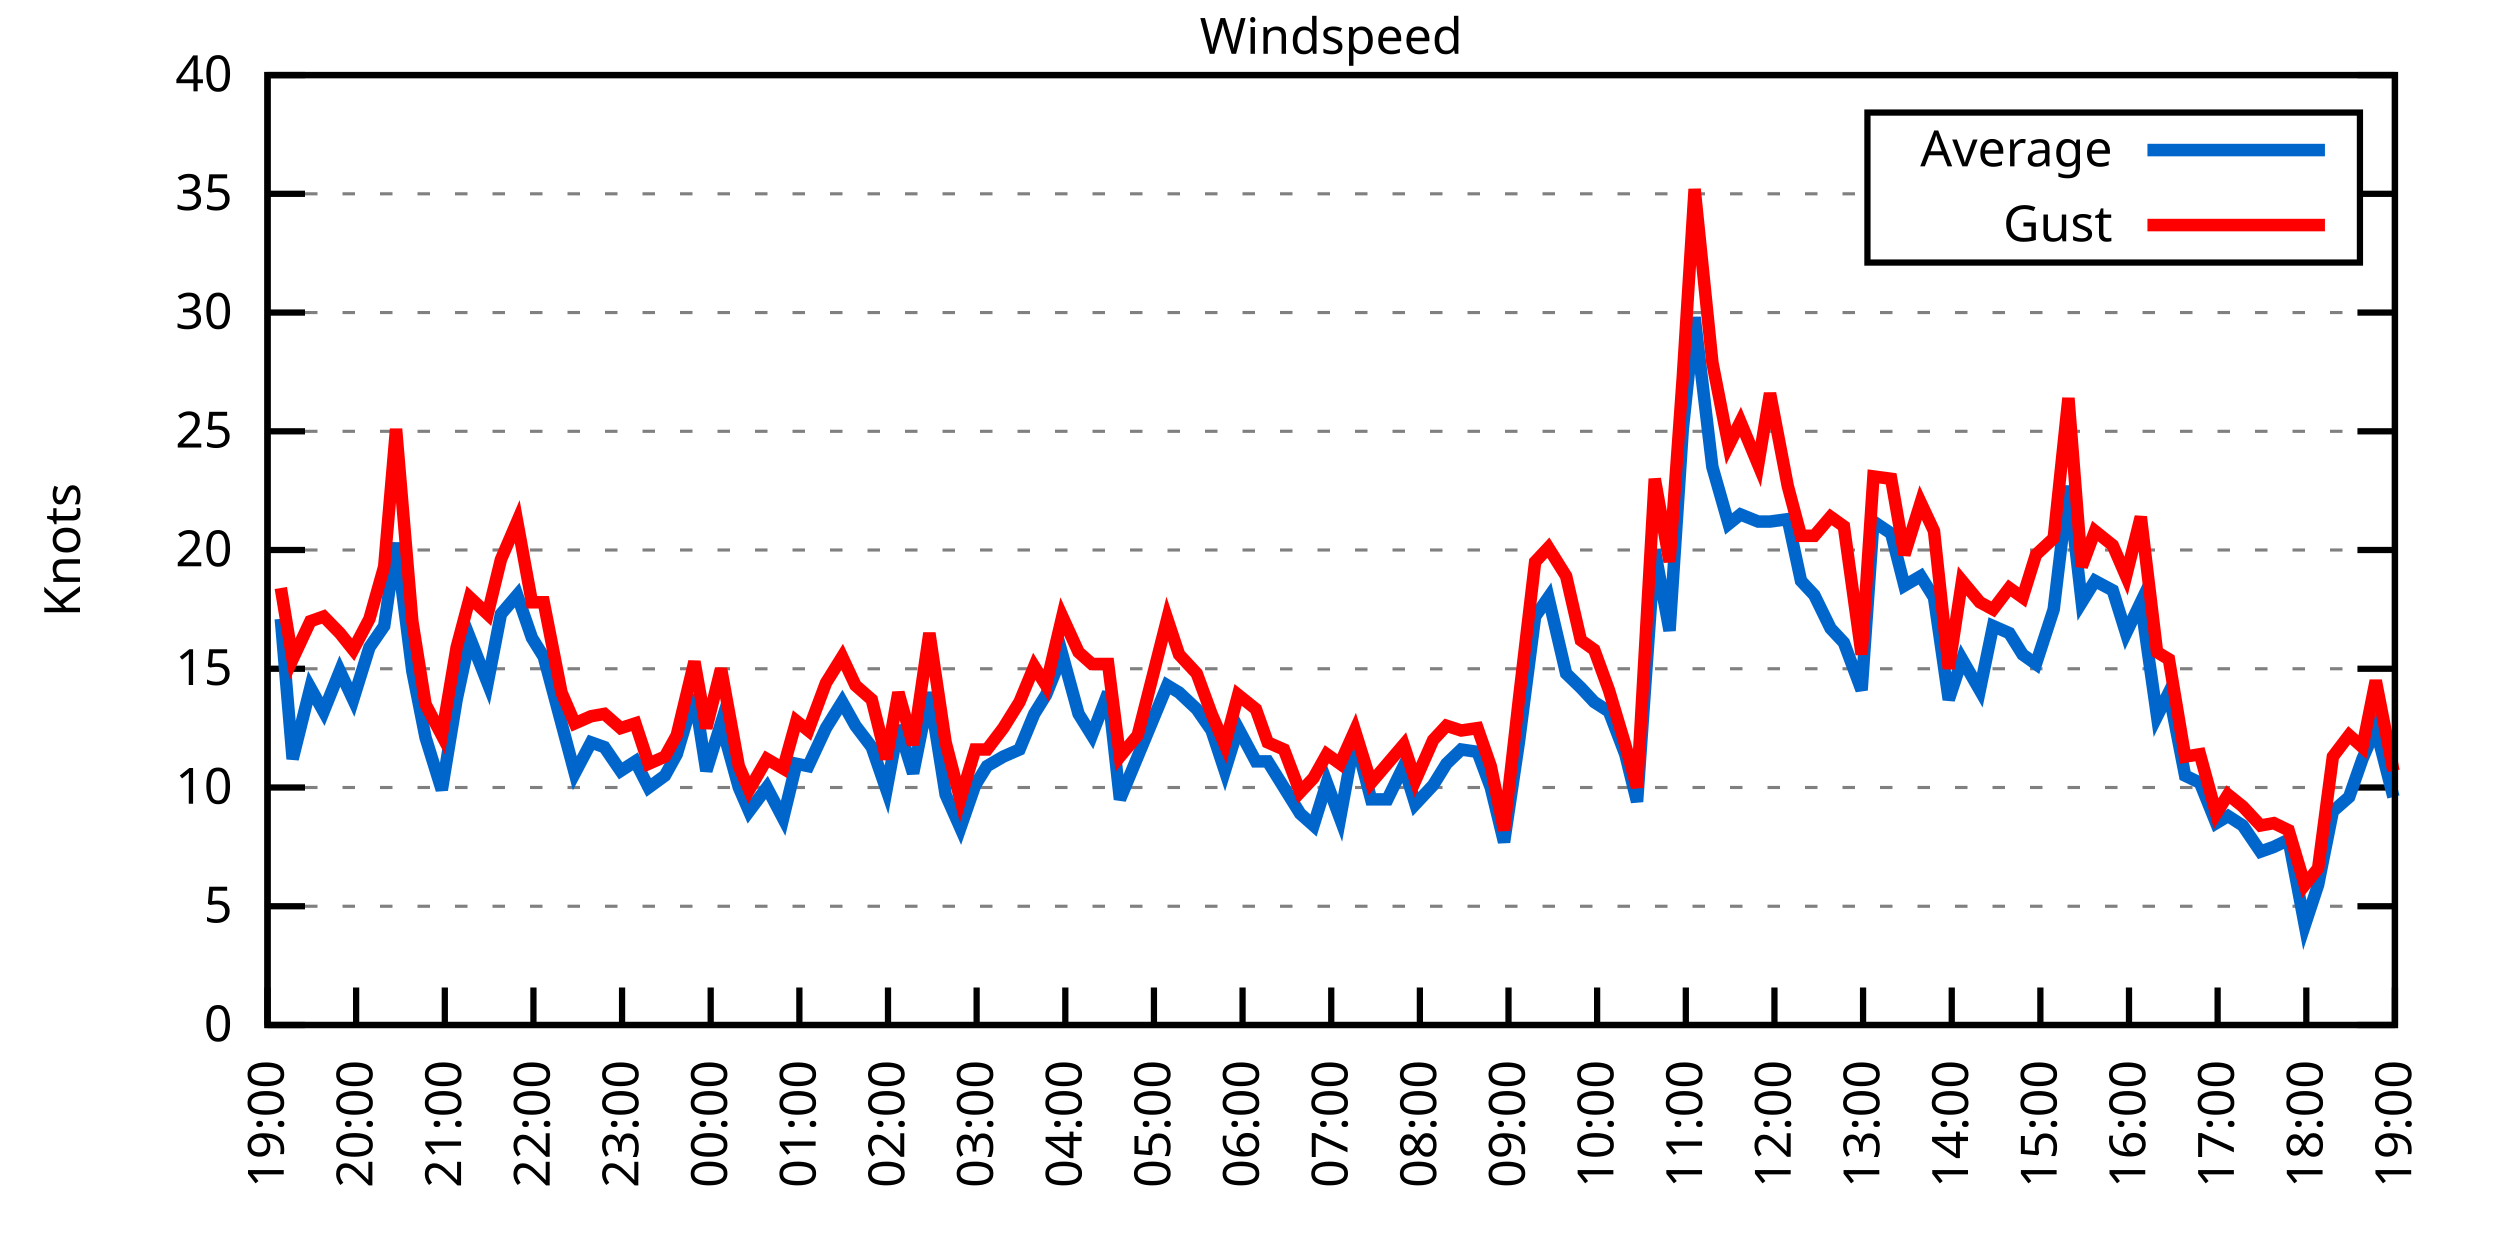
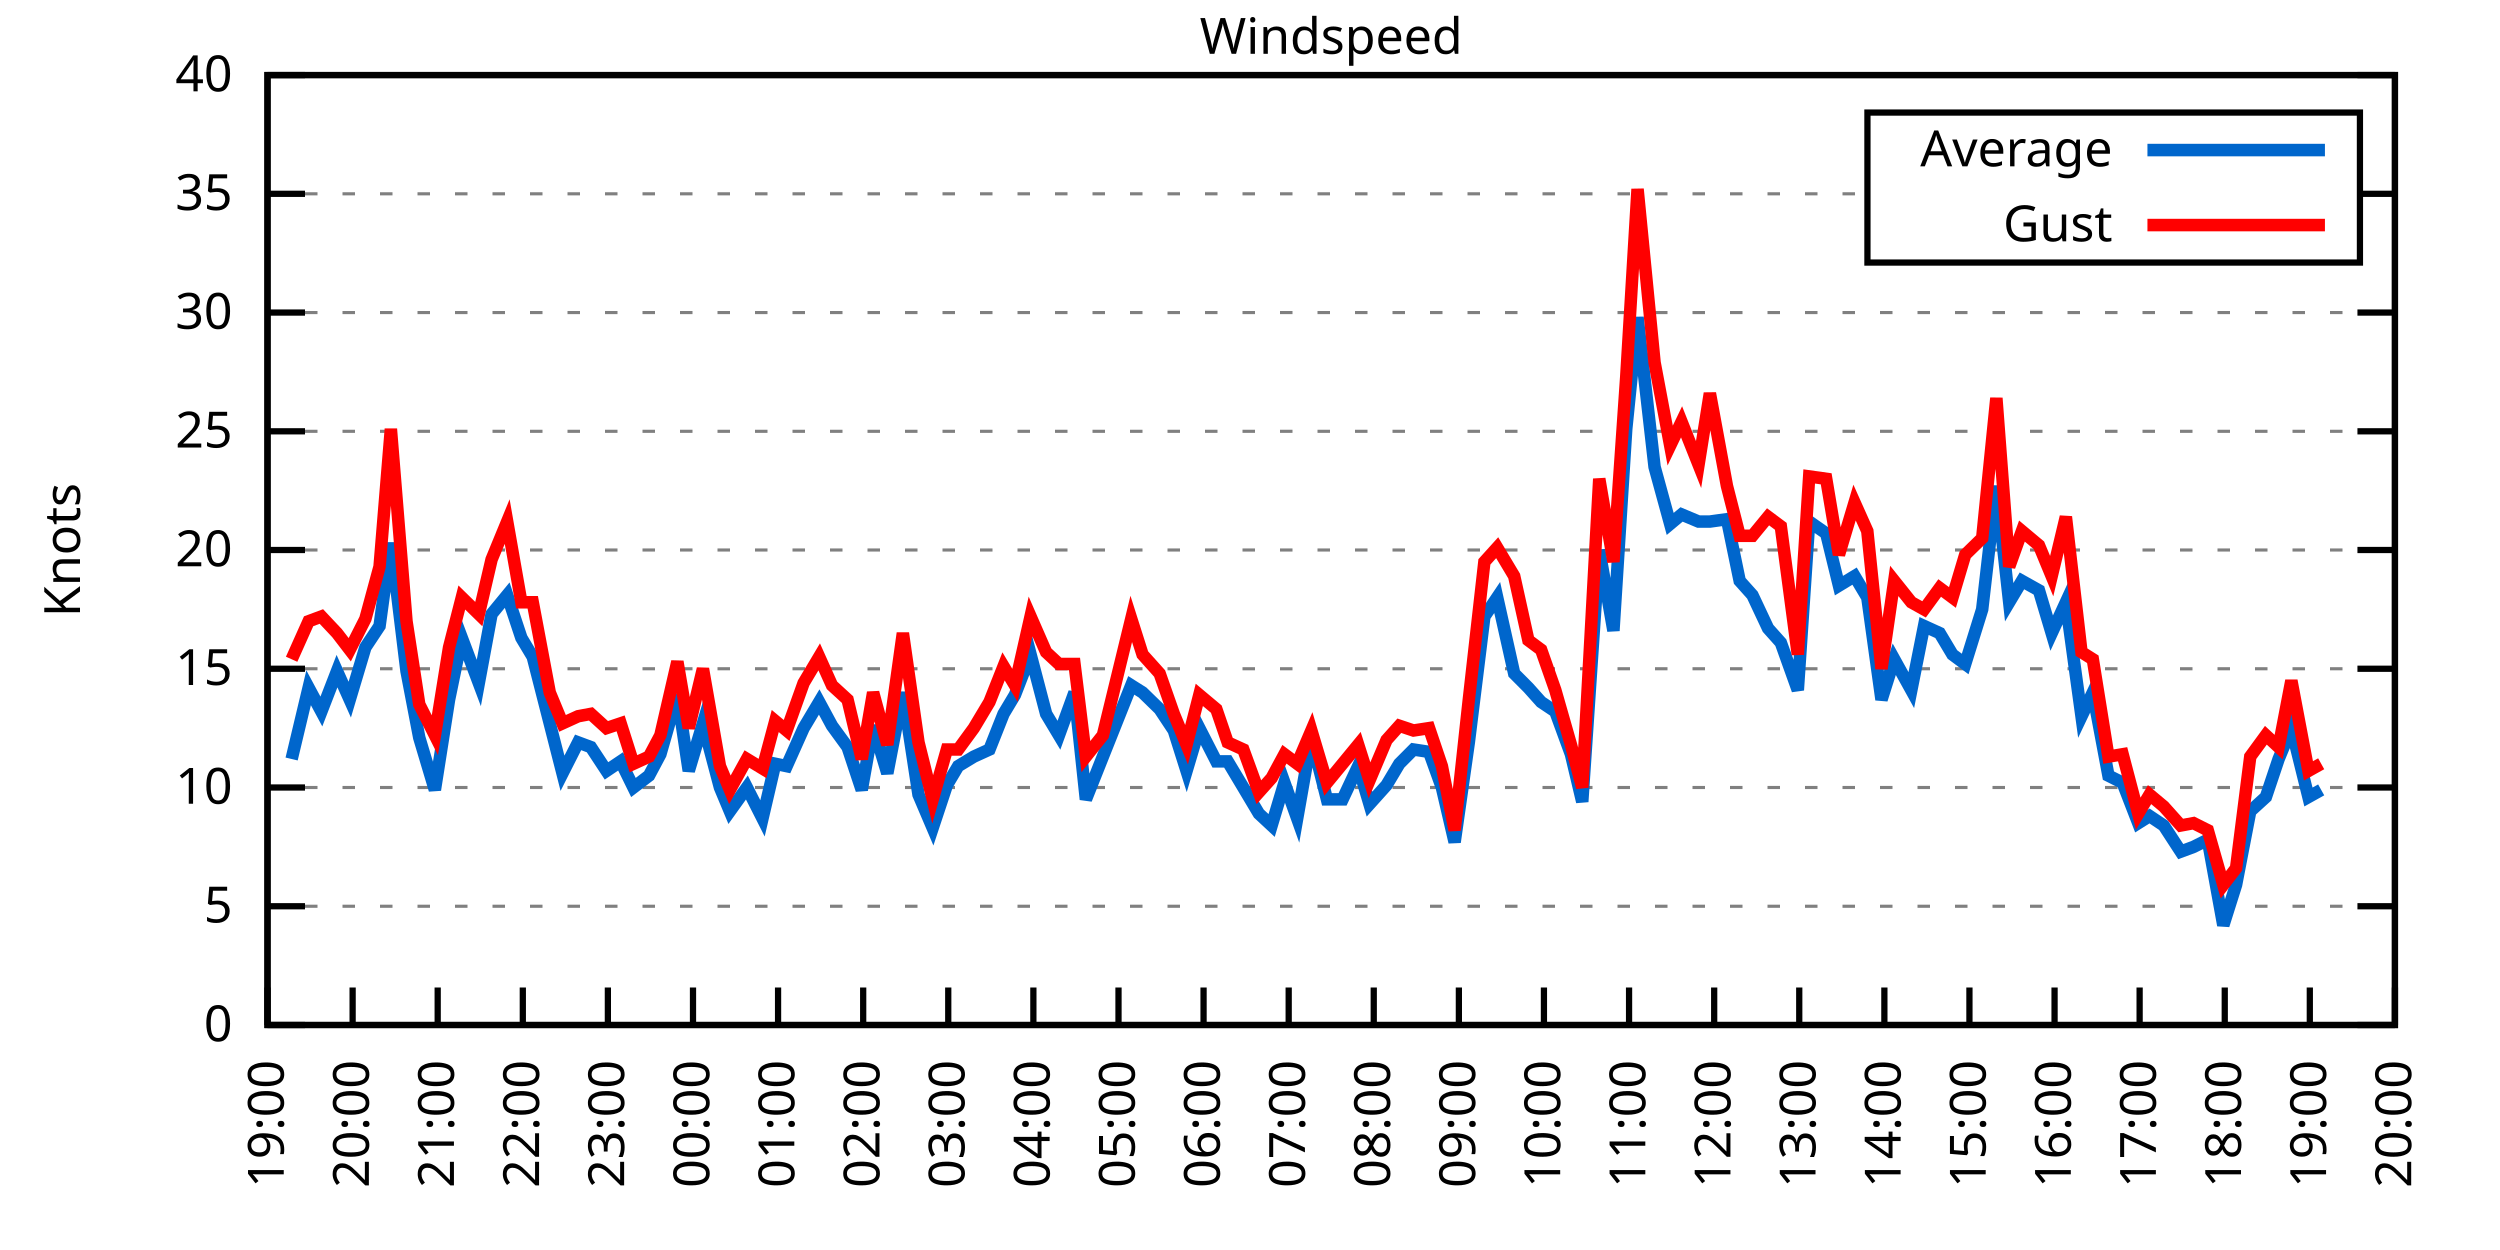
<svg xmlns="http://www.w3.org/2000/svg" xmlns:xlink="http://www.w3.org/1999/xlink" width="400" height="200" viewBox="0 0 400 200">
  <g id="gnuplot_canvas">
    <rect x="0" y="0" width="400" height="200" fill="none" />
    <defs>
      <circle id="gpDot" r="0.5" stroke-width="0.5" stroke="currentColor" />
      <path id="gpPt0" stroke-width="0.333" stroke="currentColor" d="M-1,0 h2 M0,-1 v2" />
      <path id="gpPt1" stroke-width="0.333" stroke="currentColor" d="M-1,-1 L1,1 M1,-1 L-1,1" />
      <path id="gpPt2" stroke-width="0.333" stroke="currentColor" d="M-1,0 L1,0 M0,-1 L0,1 M-1,-1 L1,1 M-1,1 L1,-1" />
      <rect id="gpPt3" stroke-width="0.333" stroke="currentColor" x="-1" y="-1" width="2" height="2" />
      <rect id="gpPt4" stroke-width="0.333" stroke="currentColor" fill="currentColor" x="-1" y="-1" width="2" height="2" />
      <circle id="gpPt5" stroke-width="0.333" stroke="currentColor" cx="0" cy="0" r="1" />
      <use xlink:href="#gpPt5" id="gpPt6" fill="currentColor" stroke="none" />
      <path id="gpPt7" stroke-width="0.333" stroke="currentColor" d="M0,-1.33 L-1.33,0.67 L1.33,0.67 z" />
      <use xlink:href="#gpPt7" id="gpPt8" fill="currentColor" stroke="none" />
      <use xlink:href="#gpPt7" id="gpPt9" stroke="currentColor" transform="rotate(180)" />
      <use xlink:href="#gpPt9" id="gpPt10" fill="currentColor" stroke="none" />
      <use xlink:href="#gpPt3" id="gpPt11" stroke="currentColor" transform="rotate(45)" />
      <use xlink:href="#gpPt11" id="gpPt12" fill="currentColor" stroke="none" />
      <path id="gpPt13" stroke-width="0.333" stroke="currentColor" d="M0,1.330 L1.265,0.411 L0.782,-1.067 L-0.782,-1.076 L-1.265,0.411 z" />
      <use xlink:href="#gpPt13" id="gpPt14" fill="currentColor" stroke="none" />
      <filter id="textbox" filterUnits="objectBoundingBox" x="0" y="0" height="1" width="1">
        <feFlood flood-color="white" flood-opacity="1" result="bgnd" />
        <feComposite in="SourceGraphic" in2="bgnd" operator="atop" />
      </filter>
      <filter id="greybox" filterUnits="objectBoundingBox" x="0" y="0" height="1" width="1">
        <feFlood flood-color="lightgrey" flood-opacity="1" result="grey" />
        <feComposite in="SourceGraphic" in2="grey" operator="atop" />
      </filter>
    </defs>
    <g fill="none" color="white" stroke="currentColor" stroke-width="1.00" stroke-linecap="butt" stroke-linejoin="miter">
</g>
    <g fill="none" color="black" stroke="currentColor" stroke-width="1.00" stroke-linecap="butt" stroke-linejoin="miter">
      <g stroke="none" shape-rendering="crispEdges">
        <polygon fill="rgb(255, 255, 255)" points="42.80,164.00 383.18,164.00 383.18,12.02 42.80,12.02 " />
      </g>
    </g>
    <g fill="none" color="black" stroke="currentColor" stroke-width="1.00" stroke-linecap="butt" stroke-linejoin="miter">
</g>
    <g fill="none" color="black" stroke="black" stroke-width="0.50" stroke-linecap="butt" stroke-linejoin="miter">
</g>
    <g fill="none" color="gray" stroke="currentColor" stroke-width="0.50" stroke-linecap="butt" stroke-linejoin="miter">
      <path stroke="gray" stroke-dasharray="2,4" class="gridline" d="M42.80,164.00 L383.19,164.00  " />
    </g>
    <g fill="none" color="gray" stroke="gray" stroke-width="1.00" stroke-linecap="butt" stroke-linejoin="miter">
</g>
    <g fill="none" color="black" stroke="currentColor" stroke-width="1.00" stroke-linecap="butt" stroke-linejoin="miter">
      <path stroke="black" d="M42.80,164.00 L48.80,164.00 M383.19,164.00 L377.19,164.00  " />
      <g transform="translate(37.20,166.60)" stroke="none" fill="black" font-family="Sans" font-size="8.00" text-anchor="end">
        <text>
          <tspan font-family="Sans"> 0</tspan>
        </text>
      </g>
    </g>
    <g fill="none" color="black" stroke="currentColor" stroke-width="1.00" stroke-linecap="butt" stroke-linejoin="miter">
</g>
    <g fill="none" color="black" stroke="black" stroke-width="0.50" stroke-linecap="butt" stroke-linejoin="miter">
</g>
    <g fill="none" color="gray" stroke="currentColor" stroke-width="0.50" stroke-linecap="butt" stroke-linejoin="miter">
      <path stroke="gray" stroke-dasharray="2,4" class="gridline" d="M42.80,145.00 L383.19,145.00  " />
    </g>
    <g fill="none" color="gray" stroke="gray" stroke-width="1.00" stroke-linecap="butt" stroke-linejoin="miter">
</g>
    <g fill="none" color="black" stroke="currentColor" stroke-width="1.00" stroke-linecap="butt" stroke-linejoin="miter">
      <path stroke="black" d="M42.80,145.00 L48.80,145.00 M383.19,145.00 L377.19,145.00  " />
      <g transform="translate(37.20,147.60)" stroke="none" fill="black" font-family="Sans" font-size="8.00" text-anchor="end">
        <text>
          <tspan font-family="Sans"> 5</tspan>
        </text>
      </g>
    </g>
    <g fill="none" color="black" stroke="currentColor" stroke-width="1.00" stroke-linecap="butt" stroke-linejoin="miter">
</g>
    <g fill="none" color="black" stroke="black" stroke-width="0.50" stroke-linecap="butt" stroke-linejoin="miter">
</g>
    <g fill="none" color="gray" stroke="currentColor" stroke-width="0.50" stroke-linecap="butt" stroke-linejoin="miter">
      <path stroke="gray" stroke-dasharray="2,4" class="gridline" d="M42.80,126.00 L383.19,126.00  " />
    </g>
    <g fill="none" color="gray" stroke="gray" stroke-width="1.00" stroke-linecap="butt" stroke-linejoin="miter">
</g>
    <g fill="none" color="black" stroke="currentColor" stroke-width="1.00" stroke-linecap="butt" stroke-linejoin="miter">
      <path stroke="black" d="M42.80,126.00 L48.80,126.00 M383.19,126.00 L377.19,126.00  " />
      <g transform="translate(37.20,128.60)" stroke="none" fill="black" font-family="Sans" font-size="8.00" text-anchor="end">
        <text>
          <tspan font-family="Sans"> 10</tspan>
        </text>
      </g>
    </g>
    <g fill="none" color="black" stroke="currentColor" stroke-width="1.00" stroke-linecap="butt" stroke-linejoin="miter">
</g>
    <g fill="none" color="black" stroke="black" stroke-width="0.50" stroke-linecap="butt" stroke-linejoin="miter">
</g>
    <g fill="none" color="gray" stroke="currentColor" stroke-width="0.50" stroke-linecap="butt" stroke-linejoin="miter">
      <path stroke="gray" stroke-dasharray="2,4" class="gridline" d="M42.80,107.00 L383.19,107.00  " />
    </g>
    <g fill="none" color="gray" stroke="gray" stroke-width="1.00" stroke-linecap="butt" stroke-linejoin="miter">
</g>
    <g fill="none" color="black" stroke="currentColor" stroke-width="1.00" stroke-linecap="butt" stroke-linejoin="miter">
      <path stroke="black" d="M42.80,107.00 L48.80,107.00 M383.19,107.00 L377.19,107.00  " />
      <g transform="translate(37.20,109.60)" stroke="none" fill="black" font-family="Sans" font-size="8.00" text-anchor="end">
        <text>
          <tspan font-family="Sans"> 15</tspan>
        </text>
      </g>
    </g>
    <g fill="none" color="black" stroke="currentColor" stroke-width="1.00" stroke-linecap="butt" stroke-linejoin="miter">
</g>
    <g fill="none" color="black" stroke="black" stroke-width="0.50" stroke-linecap="butt" stroke-linejoin="miter">
</g>
    <g fill="none" color="gray" stroke="currentColor" stroke-width="0.50" stroke-linecap="butt" stroke-linejoin="miter">
      <path stroke="gray" stroke-dasharray="2,4" class="gridline" d="M42.80,88.00 L383.19,88.00  " />
    </g>
    <g fill="none" color="gray" stroke="gray" stroke-width="1.00" stroke-linecap="butt" stroke-linejoin="miter">
</g>
    <g fill="none" color="black" stroke="currentColor" stroke-width="1.00" stroke-linecap="butt" stroke-linejoin="miter">
      <path stroke="black" d="M42.80,88.00 L48.80,88.00 M383.19,88.00 L377.19,88.00  " />
      <g transform="translate(37.20,90.60)" stroke="none" fill="black" font-family="Sans" font-size="8.00" text-anchor="end">
        <text>
          <tspan font-family="Sans"> 20</tspan>
        </text>
      </g>
    </g>
    <g fill="none" color="black" stroke="currentColor" stroke-width="1.00" stroke-linecap="butt" stroke-linejoin="miter">
</g>
    <g fill="none" color="black" stroke="black" stroke-width="0.50" stroke-linecap="butt" stroke-linejoin="miter">
</g>
    <g fill="none" color="gray" stroke="currentColor" stroke-width="0.50" stroke-linecap="butt" stroke-linejoin="miter">
      <path stroke="gray" stroke-dasharray="2,4" class="gridline" d="M42.80,69.01 L383.19,69.01  " />
    </g>
    <g fill="none" color="gray" stroke="gray" stroke-width="1.00" stroke-linecap="butt" stroke-linejoin="miter">
</g>
    <g fill="none" color="black" stroke="currentColor" stroke-width="1.00" stroke-linecap="butt" stroke-linejoin="miter">
      <path stroke="black" d="M42.80,69.01 L48.80,69.01 M383.19,69.01 L377.19,69.01  " />
      <g transform="translate(37.20,71.61)" stroke="none" fill="black" font-family="Sans" font-size="8.00" text-anchor="end">
        <text>
          <tspan font-family="Sans"> 25</tspan>
        </text>
      </g>
    </g>
    <g fill="none" color="black" stroke="currentColor" stroke-width="1.00" stroke-linecap="butt" stroke-linejoin="miter">
</g>
    <g fill="none" color="black" stroke="black" stroke-width="0.50" stroke-linecap="butt" stroke-linejoin="miter">
</g>
    <g fill="none" color="gray" stroke="currentColor" stroke-width="0.50" stroke-linecap="butt" stroke-linejoin="miter">
      <path stroke="gray" stroke-dasharray="2,4" class="gridline" d="M42.80,50.01 L383.19,50.01  " />
    </g>
    <g fill="none" color="gray" stroke="gray" stroke-width="1.00" stroke-linecap="butt" stroke-linejoin="miter">
</g>
    <g fill="none" color="black" stroke="currentColor" stroke-width="1.00" stroke-linecap="butt" stroke-linejoin="miter">
      <path stroke="black" d="M42.80,50.01 L48.80,50.01 M383.19,50.01 L377.19,50.01  " />
      <g transform="translate(37.20,52.61)" stroke="none" fill="black" font-family="Sans" font-size="8.00" text-anchor="end">
        <text>
          <tspan font-family="Sans"> 30</tspan>
        </text>
      </g>
    </g>
    <g fill="none" color="black" stroke="currentColor" stroke-width="1.00" stroke-linecap="butt" stroke-linejoin="miter">
</g>
    <g fill="none" color="black" stroke="black" stroke-width="0.50" stroke-linecap="butt" stroke-linejoin="miter">
</g>
    <g fill="none" color="gray" stroke="currentColor" stroke-width="0.50" stroke-linecap="butt" stroke-linejoin="miter">
      <path stroke="gray" stroke-dasharray="2,4" class="gridline" d="M42.80,31.01 L298.79,31.01 M377.59,31.01 L383.19,31.01  " />
    </g>
    <g fill="none" color="gray" stroke="gray" stroke-width="1.00" stroke-linecap="butt" stroke-linejoin="miter">
</g>
    <g fill="none" color="black" stroke="currentColor" stroke-width="1.00" stroke-linecap="butt" stroke-linejoin="miter">
      <path stroke="black" d="M42.80,31.01 L48.80,31.01 M383.19,31.01 L377.19,31.01  " />
      <g transform="translate(37.20,33.61)" stroke="none" fill="black" font-family="Sans" font-size="8.00" text-anchor="end">
        <text>
          <tspan font-family="Sans"> 35</tspan>
        </text>
      </g>
    </g>
    <g fill="none" color="black" stroke="currentColor" stroke-width="1.00" stroke-linecap="butt" stroke-linejoin="miter">
</g>
    <g fill="none" color="black" stroke="black" stroke-width="0.50" stroke-linecap="butt" stroke-linejoin="miter">
</g>
    <g fill="none" color="gray" stroke="currentColor" stroke-width="0.50" stroke-linecap="butt" stroke-linejoin="miter">
      <path stroke="gray" stroke-dasharray="2,4" class="gridline" d="M42.80,12.01 L383.19,12.01  " />
    </g>
    <g fill="none" color="gray" stroke="gray" stroke-width="1.00" stroke-linecap="butt" stroke-linejoin="miter">
</g>
    <g fill="none" color="black" stroke="currentColor" stroke-width="1.00" stroke-linecap="butt" stroke-linejoin="miter">
      <path stroke="black" d="M42.80,12.01 L48.80,12.01 M383.19,12.01 L377.19,12.01  " />
      <g transform="translate(37.20,14.61)" stroke="none" fill="black" font-family="Sans" font-size="8.00" text-anchor="end">
        <text>
          <tspan font-family="Sans"> 40</tspan>
        </text>
      </g>
    </g>
    <g fill="none" color="black" stroke="currentColor" stroke-width="1.00" stroke-linecap="butt" stroke-linejoin="miter">
      <path stroke="black" d="M42.80,164.00 L42.80,158.00  " />
      <g transform="translate(45.40,169.60) rotate(270.00)" stroke="none" fill="black" font-family="Sans" font-size="8.00" text-anchor="end">
        <text>
          <tspan font-family="Sans">19:00</tspan>
        </text>
      </g>
    </g>
    <g fill="none" color="black" stroke="currentColor" stroke-width="1.00" stroke-linecap="butt" stroke-linejoin="miter">
-       <path stroke="black" d="M56.98,164.00 L56.98,158.00  " />
-       <g transform="translate(59.58,169.60) rotate(270.00)" stroke="none" fill="black" font-family="Sans" font-size="8.00" text-anchor="end">
+       <path stroke="black" d="M56.42,164.00 L56.42,158.00  " />
+       <g transform="translate(59.02,169.60) rotate(270.00)" stroke="none" fill="black" font-family="Sans" font-size="8.00" text-anchor="end">
        <text>
          <tspan font-family="Sans">20:00</tspan>
        </text>
      </g>
    </g>
    <g fill="none" color="black" stroke="currentColor" stroke-width="1.00" stroke-linecap="butt" stroke-linejoin="miter">
-       <path stroke="black" d="M71.17,164.00 L71.17,158.00  " />
-       <g transform="translate(73.77,169.60) rotate(270.00)" stroke="none" fill="black" font-family="Sans" font-size="8.00" text-anchor="end">
+       <path stroke="black" d="M70.03,164.00 L70.03,158.00  " />
+       <g transform="translate(72.63,169.60) rotate(270.00)" stroke="none" fill="black" font-family="Sans" font-size="8.00" text-anchor="end">
        <text>
          <tspan font-family="Sans">21:00</tspan>
        </text>
      </g>
    </g>
    <g fill="none" color="black" stroke="currentColor" stroke-width="1.00" stroke-linecap="butt" stroke-linejoin="miter">
-       <path stroke="black" d="M85.35,164.00 L85.35,158.00  " />
-       <g transform="translate(87.95,169.60) rotate(270.00)" stroke="none" fill="black" font-family="Sans" font-size="8.00" text-anchor="end">
+       <path stroke="black" d="M83.65,164.00 L83.65,158.00  " />
+       <g transform="translate(86.25,169.60) rotate(270.00)" stroke="none" fill="black" font-family="Sans" font-size="8.00" text-anchor="end">
        <text>
          <tspan font-family="Sans">22:00</tspan>
        </text>
      </g>
    </g>
    <g fill="none" color="black" stroke="currentColor" stroke-width="1.00" stroke-linecap="butt" stroke-linejoin="miter">
-       <path stroke="black" d="M99.53,164.00 L99.53,158.00  " />
-       <g transform="translate(102.13,169.60) rotate(270.00)" stroke="none" fill="black" font-family="Sans" font-size="8.00" text-anchor="end">
+       <path stroke="black" d="M97.26,164.00 L97.26,158.00  " />
+       <g transform="translate(99.86,169.60) rotate(270.00)" stroke="none" fill="black" font-family="Sans" font-size="8.00" text-anchor="end">
        <text>
          <tspan font-family="Sans">23:00</tspan>
        </text>
      </g>
    </g>
    <g fill="none" color="black" stroke="currentColor" stroke-width="1.00" stroke-linecap="butt" stroke-linejoin="miter">
-       <path stroke="black" d="M113.71,164.00 L113.71,158.00  " />
-       <g transform="translate(116.31,169.60) rotate(270.00)" stroke="none" fill="black" font-family="Sans" font-size="8.00" text-anchor="end">
+       <path stroke="black" d="M110.88,164.00 L110.88,158.00  " />
+       <g transform="translate(113.48,169.60) rotate(270.00)" stroke="none" fill="black" font-family="Sans" font-size="8.00" text-anchor="end">
        <text>
          <tspan font-family="Sans">00:00</tspan>
        </text>
      </g>
    </g>
    <g fill="none" color="black" stroke="currentColor" stroke-width="1.00" stroke-linecap="butt" stroke-linejoin="miter">
-       <path stroke="black" d="M127.90,164.00 L127.90,158.00  " />
-       <g transform="translate(130.50,169.60) rotate(270.00)" stroke="none" fill="black" font-family="Sans" font-size="8.00" text-anchor="end">
+       <path stroke="black" d="M124.49,164.00 L124.49,158.00  " />
+       <g transform="translate(127.09,169.60) rotate(270.00)" stroke="none" fill="black" font-family="Sans" font-size="8.00" text-anchor="end">
        <text>
          <tspan font-family="Sans">01:00</tspan>
        </text>
      </g>
    </g>
    <g fill="none" color="black" stroke="currentColor" stroke-width="1.00" stroke-linecap="butt" stroke-linejoin="miter">
-       <path stroke="black" d="M142.08,164.00 L142.08,158.00  " />
-       <g transform="translate(144.68,169.60) rotate(270.00)" stroke="none" fill="black" font-family="Sans" font-size="8.00" text-anchor="end">
+       <path stroke="black" d="M138.11,164.00 L138.11,158.00  " />
+       <g transform="translate(140.71,169.60) rotate(270.00)" stroke="none" fill="black" font-family="Sans" font-size="8.00" text-anchor="end">
        <text>
          <tspan font-family="Sans">02:00</tspan>
        </text>
      </g>
    </g>
    <g fill="none" color="black" stroke="currentColor" stroke-width="1.00" stroke-linecap="butt" stroke-linejoin="miter">
-       <path stroke="black" d="M156.26,164.00 L156.26,158.00  " />
-       <g transform="translate(158.86,169.60) rotate(270.00)" stroke="none" fill="black" font-family="Sans" font-size="8.00" text-anchor="end">
+       <path stroke="black" d="M151.72,164.00 L151.72,158.00  " />
+       <g transform="translate(154.32,169.60) rotate(270.00)" stroke="none" fill="black" font-family="Sans" font-size="8.00" text-anchor="end">
        <text>
          <tspan font-family="Sans">03:00</tspan>
        </text>
      </g>
    </g>
    <g fill="none" color="black" stroke="currentColor" stroke-width="1.00" stroke-linecap="butt" stroke-linejoin="miter">
-       <path stroke="black" d="M170.45,164.00 L170.45,158.00  " />
-       <g transform="translate(173.05,169.60) rotate(270.00)" stroke="none" fill="black" font-family="Sans" font-size="8.00" text-anchor="end">
+       <path stroke="black" d="M165.34,164.00 L165.34,158.00  " />
+       <g transform="translate(167.94,169.60) rotate(270.00)" stroke="none" fill="black" font-family="Sans" font-size="8.00" text-anchor="end">
        <text>
          <tspan font-family="Sans">04:00</tspan>
        </text>
      </g>
    </g>
    <g fill="none" color="black" stroke="currentColor" stroke-width="1.00" stroke-linecap="butt" stroke-linejoin="miter">
-       <path stroke="black" d="M184.63,164.00 L184.63,158.00  " />
-       <g transform="translate(187.23,169.60) rotate(270.00)" stroke="none" fill="black" font-family="Sans" font-size="8.00" text-anchor="end">
+       <path stroke="black" d="M178.96,164.00 L178.96,158.00  " />
+       <g transform="translate(181.56,169.60) rotate(270.00)" stroke="none" fill="black" font-family="Sans" font-size="8.00" text-anchor="end">
        <text>
          <tspan font-family="Sans">05:00</tspan>
        </text>
      </g>
    </g>
    <g fill="none" color="black" stroke="currentColor" stroke-width="1.00" stroke-linecap="butt" stroke-linejoin="miter">
-       <path stroke="black" d="M198.81,164.00 L198.81,158.00  " />
-       <g transform="translate(201.41,169.60) rotate(270.00)" stroke="none" fill="black" font-family="Sans" font-size="8.00" text-anchor="end">
+       <path stroke="black" d="M192.57,164.00 L192.57,158.00  " />
+       <g transform="translate(195.17,169.60) rotate(270.00)" stroke="none" fill="black" font-family="Sans" font-size="8.00" text-anchor="end">
        <text>
          <tspan font-family="Sans">06:00</tspan>
        </text>
      </g>
    </g>
    <g fill="none" color="black" stroke="currentColor" stroke-width="1.00" stroke-linecap="butt" stroke-linejoin="miter">
-       <path stroke="black" d="M213.00,164.00 L213.00,158.00  " />
-       <g transform="translate(215.60,169.60) rotate(270.00)" stroke="none" fill="black" font-family="Sans" font-size="8.00" text-anchor="end">
+       <path stroke="black" d="M206.19,164.00 L206.19,158.00  " />
+       <g transform="translate(208.79,169.60) rotate(270.00)" stroke="none" fill="black" font-family="Sans" font-size="8.00" text-anchor="end">
        <text>
          <tspan font-family="Sans">07:00</tspan>
        </text>
      </g>
    </g>
    <g fill="none" color="black" stroke="currentColor" stroke-width="1.00" stroke-linecap="butt" stroke-linejoin="miter">
-       <path stroke="black" d="M227.18,164.00 L227.18,158.00  " />
-       <g transform="translate(229.78,169.60) rotate(270.00)" stroke="none" fill="black" font-family="Sans" font-size="8.00" text-anchor="end">
+       <path stroke="black" d="M219.80,164.00 L219.80,158.00  " />
+       <g transform="translate(222.40,169.60) rotate(270.00)" stroke="none" fill="black" font-family="Sans" font-size="8.00" text-anchor="end">
        <text>
          <tspan font-family="Sans">08:00</tspan>
        </text>
      </g>
    </g>
    <g fill="none" color="black" stroke="currentColor" stroke-width="1.00" stroke-linecap="butt" stroke-linejoin="miter">
-       <path stroke="black" d="M241.36,164.00 L241.36,158.00  " />
-       <g transform="translate(243.96,169.60) rotate(270.00)" stroke="none" fill="black" font-family="Sans" font-size="8.00" text-anchor="end">
+       <path stroke="black" d="M233.42,164.00 L233.42,158.00  " />
+       <g transform="translate(236.02,169.60) rotate(270.00)" stroke="none" fill="black" font-family="Sans" font-size="8.00" text-anchor="end">
        <text>
          <tspan font-family="Sans">09:00</tspan>
        </text>
      </g>
    </g>
    <g fill="none" color="black" stroke="currentColor" stroke-width="1.00" stroke-linecap="butt" stroke-linejoin="miter">
-       <path stroke="black" d="M255.54,164.00 L255.54,158.00  " />
-       <g transform="translate(258.14,169.60) rotate(270.00)" stroke="none" fill="black" font-family="Sans" font-size="8.00" text-anchor="end">
+       <path stroke="black" d="M247.03,164.00 L247.03,158.00  " />
+       <g transform="translate(249.63,169.60) rotate(270.00)" stroke="none" fill="black" font-family="Sans" font-size="8.00" text-anchor="end">
        <text>
          <tspan font-family="Sans">10:00</tspan>
        </text>
      </g>
    </g>
    <g fill="none" color="black" stroke="currentColor" stroke-width="1.00" stroke-linecap="butt" stroke-linejoin="miter">
-       <path stroke="black" d="M269.73,164.00 L269.73,158.00  " />
-       <g transform="translate(272.33,169.60) rotate(270.00)" stroke="none" fill="black" font-family="Sans" font-size="8.00" text-anchor="end">
+       <path stroke="black" d="M260.65,164.00 L260.65,158.00  " />
+       <g transform="translate(263.25,169.60) rotate(270.00)" stroke="none" fill="black" font-family="Sans" font-size="8.00" text-anchor="end">
        <text>
          <tspan font-family="Sans">11:00</tspan>
        </text>
      </g>
    </g>
    <g fill="none" color="black" stroke="currentColor" stroke-width="1.00" stroke-linecap="butt" stroke-linejoin="miter">
-       <path stroke="black" d="M283.91,164.00 L283.91,158.00  " />
-       <g transform="translate(286.51,169.60) rotate(270.00)" stroke="none" fill="black" font-family="Sans" font-size="8.00" text-anchor="end">
+       <path stroke="black" d="M274.27,164.00 L274.27,158.00  " />
+       <g transform="translate(276.87,169.60) rotate(270.00)" stroke="none" fill="black" font-family="Sans" font-size="8.00" text-anchor="end">
        <text>
          <tspan font-family="Sans">12:00</tspan>
        </text>
      </g>
    </g>
    <g fill="none" color="black" stroke="currentColor" stroke-width="1.00" stroke-linecap="butt" stroke-linejoin="miter">
-       <path stroke="black" d="M298.09,164.00 L298.09,158.00  " />
-       <g transform="translate(300.69,169.60) rotate(270.00)" stroke="none" fill="black" font-family="Sans" font-size="8.00" text-anchor="end">
+       <path stroke="black" d="M287.88,164.00 L287.88,158.00  " />
+       <g transform="translate(290.48,169.60) rotate(270.00)" stroke="none" fill="black" font-family="Sans" font-size="8.00" text-anchor="end">
        <text>
          <tspan font-family="Sans">13:00</tspan>
        </text>
      </g>
    </g>
    <g fill="none" color="black" stroke="currentColor" stroke-width="1.00" stroke-linecap="butt" stroke-linejoin="miter">
-       <path stroke="black" d="M312.28,164.00 L312.28,158.00  " />
-       <g transform="translate(314.88,169.60) rotate(270.00)" stroke="none" fill="black" font-family="Sans" font-size="8.00" text-anchor="end">
+       <path stroke="black" d="M301.50,164.00 L301.50,158.00  " />
+       <g transform="translate(304.10,169.60) rotate(270.00)" stroke="none" fill="black" font-family="Sans" font-size="8.00" text-anchor="end">
        <text>
          <tspan font-family="Sans">14:00</tspan>
        </text>
      </g>
    </g>
    <g fill="none" color="black" stroke="currentColor" stroke-width="1.00" stroke-linecap="butt" stroke-linejoin="miter">
-       <path stroke="black" d="M326.46,164.00 L326.46,158.00  " />
-       <g transform="translate(329.06,169.60) rotate(270.00)" stroke="none" fill="black" font-family="Sans" font-size="8.00" text-anchor="end">
+       <path stroke="black" d="M315.11,164.00 L315.11,158.00  " />
+       <g transform="translate(317.71,169.60) rotate(270.00)" stroke="none" fill="black" font-family="Sans" font-size="8.00" text-anchor="end">
        <text>
          <tspan font-family="Sans">15:00</tspan>
        </text>
      </g>
    </g>
    <g fill="none" color="black" stroke="currentColor" stroke-width="1.00" stroke-linecap="butt" stroke-linejoin="miter">
-       <path stroke="black" d="M340.64,164.00 L340.64,158.00  " />
-       <g transform="translate(343.24,169.60) rotate(270.00)" stroke="none" fill="black" font-family="Sans" font-size="8.00" text-anchor="end">
+       <path stroke="black" d="M328.73,164.00 L328.73,158.00  " />
+       <g transform="translate(331.33,169.60) rotate(270.00)" stroke="none" fill="black" font-family="Sans" font-size="8.00" text-anchor="end">
        <text>
          <tspan font-family="Sans">16:00</tspan>
        </text>
      </g>
    </g>
    <g fill="none" color="black" stroke="currentColor" stroke-width="1.00" stroke-linecap="butt" stroke-linejoin="miter">
-       <path stroke="black" d="M354.82,164.00 L354.82,158.00  " />
-       <g transform="translate(357.42,169.60) rotate(270.00)" stroke="none" fill="black" font-family="Sans" font-size="8.00" text-anchor="end">
+       <path stroke="black" d="M342.34,164.00 L342.34,158.00  " />
+       <g transform="translate(344.94,169.60) rotate(270.00)" stroke="none" fill="black" font-family="Sans" font-size="8.00" text-anchor="end">
        <text>
          <tspan font-family="Sans">17:00</tspan>
        </text>
      </g>
    </g>
    <g fill="none" color="black" stroke="currentColor" stroke-width="1.00" stroke-linecap="butt" stroke-linejoin="miter">
-       <path stroke="black" d="M369.01,164.00 L369.01,158.00  " />
-       <g transform="translate(371.61,169.60) rotate(270.00)" stroke="none" fill="black" font-family="Sans" font-size="8.00" text-anchor="end">
+       <path stroke="black" d="M355.96,164.00 L355.96,158.00  " />
+       <g transform="translate(358.56,169.60) rotate(270.00)" stroke="none" fill="black" font-family="Sans" font-size="8.00" text-anchor="end">
        <text>
          <tspan font-family="Sans">18:00</tspan>
+         </text>
+       </g>
+     </g>
+     <g fill="none" color="black" stroke="currentColor" stroke-width="1.00" stroke-linecap="butt" stroke-linejoin="miter">
+       <path stroke="black" d="M369.57,164.00 L369.57,158.00  " />
+       <g transform="translate(372.17,169.60) rotate(270.00)" stroke="none" fill="black" font-family="Sans" font-size="8.00" text-anchor="end">
+         <text>
+           <tspan font-family="Sans">19:00</tspan>
        </text>
      </g>
    </g>
    <g fill="none" color="black" stroke="currentColor" stroke-width="1.00" stroke-linecap="butt" stroke-linejoin="miter">
      <path stroke="black" d="M383.19,164.00 L383.19,158.00  " />
      <g transform="translate(385.79,169.60) rotate(270.00)" stroke="none" fill="black" font-family="Sans" font-size="8.00" text-anchor="end">
        <text>
-           <tspan font-family="Sans">19:00</tspan>
+           <tspan font-family="Sans">20:00</tspan>
        </text>
      </g>
    </g>
    <g fill="none" color="black" stroke="currentColor" stroke-width="1.00" stroke-linecap="butt" stroke-linejoin="miter">
</g>
    <g fill="none" color="black" stroke="currentColor" stroke-width="1.00" stroke-linecap="butt" stroke-linejoin="miter">
      <path stroke="black" d="M42.80,12.01 L42.80,164.00 L383.19,164.00 L383.19,12.01 L42.80,12.01 Z  " />
    </g>
    <g fill="none" color="black" stroke="currentColor" stroke-width="1.00" stroke-linecap="butt" stroke-linejoin="miter">
</g>
    <g fill="none" color="black" stroke="currentColor" stroke-width="1.00" stroke-linecap="butt" stroke-linejoin="miter">
      <path stroke="black" d="M298.79,42.01 L298.79,18.01 L377.59,18.01 L377.59,42.01 L298.79,42.01 Z  " />
    </g>
    <g id="Windspeed_plot_1">
      <g fill="none" color="white" stroke="black" stroke-width="2.00" stroke-linecap="butt" stroke-linejoin="miter">
</g>
      <g fill="none" color="black" stroke="currentColor" stroke-width="2.00" stroke-linecap="butt" stroke-linejoin="miter">
        <g transform="translate(337.99,26.61)" stroke="none" fill="black" font-family="Sans" font-size="8.00" text-anchor="end">
          <text>
            <tspan font-family="Sans">Average</tspan>
          </text>
        </g>
      </g>
      <g fill="none" color="black" stroke="currentColor" stroke-width="2.00" stroke-linecap="butt" stroke-linejoin="miter">
-         <path stroke="rgb(  0, 102, 204)" d="M343.59,24.01 L371.99,24.01 M44.93,99.02 L46.82,121.44 L49.66,110.04 L51.78,113.84 L54.38,107.38 L56.51,111.94   L59.11,103.58 L61.47,100.16 L63.37,86.87 L65.97,107.38 L68.09,118.02 L70.69,126.38 L73.06,111.94 L75.18,102.06   L78.02,109.28 L80.15,98.26 L82.75,95.22 L85.11,102.06 L87.00,105.10 L89.84,115.74 L91.97,123.72 L94.57,118.78   L96.70,119.54 L99.30,123.34 L101.66,121.82 L103.79,126.00 L106.39,124.10 L108.28,120.68 L111.11,111.18 L113.01,123.34   L115.37,115.74 L118.21,126.00 L119.86,129.80 L122.70,126.00 L125.30,130.94 L127.42,122.20 L129.32,122.58 L132.15,116.50   L134.75,112.32 L136.88,116.12 L139.48,119.54 L141.84,126.38 L143.74,116.12 L146.10,123.72 L148.70,110.80 L151.30,127.14   L153.66,132.46 L156.03,125.62 L157.92,122.58 L160.52,121.06 L163.12,119.92 L165.48,114.22 L167.37,111.18 L169.97,104.72   L172.57,114.22 L174.70,117.64 L177.30,110.80 L179.19,127.90 L182.03,121.06 L186.76,109.66 L188.65,110.80 L191.48,113.46   L193.85,116.88 L195.98,123.34 L198.10,116.50 L200.94,121.82 L202.83,121.82 L205.43,126.00 L208.03,130.18 L210.16,132.08   L212.29,125.24 L214.41,130.94 L216.78,118.02 L219.38,127.90 L221.98,127.90 L224.58,122.58 L226.47,128.66 L229.31,125.62   L231.43,122.20 L233.80,119.92 L236.40,120.30 L238.52,126.00 L240.65,134.74 L243.02,118.78 L245.62,98.64 L247.74,95.60   L250.58,107.76 L252.94,110.04 L255.07,112.32 L257.43,113.84 L260.04,120.68 L261.93,128.28 L264.76,88.00 L267.13,100.92   L269.25,68.63 L271.14,50.77 L273.98,74.71 L276.58,83.83 L278.47,82.31 L281.31,83.45 L283.20,83.45 L286.04,83.07   L288.16,92.94 L290.29,95.22 L292.89,100.54 L295.02,102.82 L297.86,110.42 L299.75,83.45 L302.58,85.35 L304.71,93.70   L307.31,92.18 L309.44,95.60 L311.80,111.94 L313.93,105.48 L316.77,110.42 L318.89,100.16 L321.49,101.30 L323.62,104.72   L325.75,106.24 L328.59,97.50 L330.95,77.75 L333.08,96.36 L335.20,92.94 L338.04,94.46 L340.17,101.30 L342.53,96.36   L345.13,114.60 L347.02,110.80 L349.62,124.10 L351.99,125.24 L354.59,131.70 L356.48,130.56 L358.84,132.08 L361.68,136.26   L363.81,135.50 L366.17,134.36 L368.77,148.04 L370.90,141.58 L373.26,129.80 L375.86,127.52 L377.99,121.44 L380.12,116.50   L382.95,127.52  " />
+         <path stroke="rgb(  0, 102, 204)" d="M343.59,24.01 L371.99,24.01 M46.66,121.44 L49.38,110.04 L51.42,113.84 L53.92,107.38 L55.96,111.94 L58.46,103.58   L60.73,100.16 L62.54,86.87 L65.04,107.38 L67.08,118.02 L69.58,126.38 L71.85,111.94 L73.89,102.06 L76.61,109.28   L78.65,98.26 L81.15,95.22 L83.42,102.06 L85.24,105.10 L87.96,115.74 L90.00,123.72 L92.50,118.78 L94.54,119.54   L97.04,123.34 L99.30,121.82 L101.35,126.00 L103.84,124.10 L105.66,120.68 L108.38,111.18 L110.20,123.34 L112.47,115.74   L115.19,126.00 L116.78,129.80 L119.50,126.00 L122.00,130.94 L124.04,122.20 L125.86,122.58 L128.58,116.50 L131.07,112.32   L133.12,116.12 L135.61,119.54 L137.88,126.38 L139.70,116.12 L141.97,123.72 L144.46,110.80 L146.96,127.14 L149.23,132.46   L151.50,125.62 L153.31,122.58 L155.81,121.06 L158.31,119.92 L160.57,114.22 L162.39,111.18 L164.89,104.72 L167.38,114.22   L169.43,117.64 L171.92,110.80 L173.74,127.90 L176.46,121.06 L181.00,109.66 L182.81,110.80 L185.54,113.46 L187.81,116.88   L189.85,123.34 L191.89,116.50 L194.61,121.82 L196.43,121.82 L198.93,126.00 L201.42,130.18 L203.46,132.08 L205.51,125.24   L207.55,130.94 L209.82,118.02 L212.31,127.90 L214.81,127.90 L217.31,122.58 L219.12,128.66 L221.85,125.62 L223.89,122.20   L226.16,119.92 L228.65,120.30 L230.70,126.00 L232.74,134.74 L235.01,118.78 L237.50,98.64 L239.55,95.60 L242.27,107.76   L244.54,110.04 L246.58,112.32 L248.85,113.84 L251.35,120.68 L253.16,128.28 L255.88,88.00 L258.15,100.92 L260.20,68.63   L262.01,50.77 L264.73,74.71 L267.23,83.83 L269.05,82.31 L271.77,83.45 L273.58,83.45 L276.31,83.07 L278.35,92.94   L280.39,95.22 L282.89,100.54 L284.93,102.82 L287.65,110.42 L289.47,83.45 L292.19,85.35 L294.23,93.70 L296.73,92.18   L298.77,95.60 L301.04,111.94 L303.08,105.48 L305.81,110.42 L307.85,100.16 L310.35,101.30 L312.39,104.72 L314.43,106.24   L317.15,97.50 L319.42,77.75 L321.47,96.36 L323.51,92.94 L326.23,94.46 L328.27,101.30 L330.54,96.36 L333.04,114.60   L334.85,110.80 L337.35,124.10 L339.62,125.24 L342.12,131.70 L343.93,130.56 L346.20,132.08 L348.92,136.26 L350.97,135.50   L353.24,134.36 L355.73,148.04 L357.77,141.58 L360.04,129.80 L362.54,127.52 L364.58,121.44 L366.62,116.50 L369.35,127.52   L371.39,126.38  " />
      </g>
    </g>
    <g id="Windspeed_plot_2">
      <g fill="none" color="black" stroke="currentColor" stroke-width="2.00" stroke-linecap="butt" stroke-linejoin="miter">
        <g transform="translate(337.99,38.61)" stroke="none" fill="black" font-family="Sans" font-size="8.00" text-anchor="end">
          <text>
            <tspan font-family="Sans">Gust</tspan>
          </text>
        </g>
      </g>
      <g fill="none" color="black" stroke="currentColor" stroke-width="2.00" stroke-linecap="butt" stroke-linejoin="miter">
-         <path stroke="rgb(255,   0,   0)" d="M343.59,36.01 L371.99,36.01 M44.93,94.08 L46.82,105.48 L49.66,99.40 L51.78,98.64 L54.38,101.30 L56.51,103.96   L59.11,99.02 L61.47,90.66 L63.37,68.63 L65.97,99.40 L68.09,112.70 L70.69,117.64 L73.06,103.58 L75.18,95.60   L78.02,98.26 L80.15,89.52 L82.75,83.45 L85.11,96.36 L87.00,96.36 L89.84,110.80 L91.97,115.74 L94.57,114.60   L96.70,114.22 L99.30,116.50 L101.66,115.74 L103.79,122.20 L106.39,121.06 L108.28,117.64 L111.11,105.86 L113.01,116.50   L115.37,107.00 L118.21,122.58 L119.86,126.38 L122.70,121.44 L125.30,122.96 L127.42,115.36 L129.32,116.88 L132.15,109.28   L134.75,105.10 L136.88,109.66 L139.48,111.94 L141.84,121.44 L143.74,110.80 L146.10,119.16 L148.70,101.30 L151.30,118.78   L153.66,127.90 L156.03,119.92 L157.92,119.92 L160.52,116.50 L163.12,112.32 L165.48,106.62 L167.37,109.66 L169.97,98.64   L172.57,104.34 L174.70,106.24 L177.30,106.24 L179.19,121.06 L182.03,117.64 L186.76,99.02 L188.65,104.72 L191.48,107.76   L193.85,114.22 L195.98,119.16 L198.10,111.18 L200.94,113.46 L202.83,118.78 L205.43,119.92 L208.03,126.76 L210.16,124.48   L212.29,120.68 L214.41,122.20 L216.78,116.88 L219.38,125.24 L221.98,122.20 L224.58,119.16 L226.47,124.86 L229.31,118.40   L231.43,116.12 L233.80,116.88 L236.40,116.50 L238.52,122.58 L240.65,132.84 L243.02,111.94 L245.62,89.90 L247.74,87.63   L250.58,92.18 L252.94,102.44 L255.07,103.96 L257.43,110.42 L260.04,119.16 L261.93,126.00 L264.76,76.61 L267.13,89.90   L269.25,60.27 L271.14,30.25 L273.98,57.99 L276.58,71.29 L278.47,67.49 L281.31,74.33 L283.20,62.93 L286.04,77.75   L288.16,85.73 L290.29,85.73 L292.89,82.69 L295.02,84.21 L297.86,104.72 L299.75,76.23 L302.58,76.61 L304.71,88.76   L307.31,80.41 L309.44,84.97 L311.80,107.00 L313.93,92.94 L316.77,96.36 L318.89,97.50 L321.49,94.08 L323.62,95.60   L325.75,88.76 L328.59,86.11 L330.95,63.69 L333.08,90.66 L335.20,84.97 L338.04,87.25 L340.17,92.18 L342.53,82.69   L345.13,104.34 L347.02,105.48 L349.62,121.06 L351.99,120.68 L354.59,130.18 L356.48,127.14 L358.84,129.04 L361.68,132.08   L363.81,131.70 L366.17,132.84 L368.77,141.58 L370.90,138.92 L373.26,121.06 L375.86,117.64 L377.99,119.54 L380.12,108.90   L382.95,123.34  " />
+         <path stroke="rgb(255,   0,   0)" d="M343.59,36.01 L371.99,36.01 M46.66,105.48 L49.38,99.40 L51.42,98.64 L53.92,101.30 L55.96,103.96 L58.46,99.02   L60.73,90.66 L62.54,68.63 L65.04,99.40 L67.08,112.70 L69.58,117.64 L71.85,103.58 L73.89,95.60 L76.61,98.26   L78.65,89.52 L81.15,83.45 L83.42,96.36 L85.24,96.36 L87.96,110.80 L90.00,115.74 L92.50,114.60 L94.54,114.22   L97.04,116.50 L99.30,115.74 L101.35,122.20 L103.84,121.06 L105.66,117.64 L108.38,105.86 L110.20,116.50 L112.47,107.00   L115.19,122.58 L116.78,126.38 L119.50,121.44 L122.00,122.96 L124.04,115.36 L125.86,116.88 L128.58,109.28 L131.07,105.10   L133.12,109.66 L135.61,111.94 L137.88,121.44 L139.70,110.80 L141.97,119.16 L144.46,101.30 L146.96,118.78 L149.23,127.90   L151.50,119.92 L153.31,119.92 L155.81,116.50 L158.31,112.32 L160.57,106.62 L162.39,109.66 L164.89,98.64 L167.38,104.34   L169.43,106.24 L171.92,106.24 L173.74,121.06 L176.46,117.64 L181.00,99.02 L182.81,104.72 L185.54,107.76 L187.81,114.22   L189.85,119.16 L191.89,111.18 L194.61,113.46 L196.43,118.78 L198.93,119.92 L201.42,126.76 L203.46,124.48 L205.51,120.68   L207.55,122.20 L209.82,116.88 L212.31,125.24 L214.81,122.20 L217.31,119.16 L219.12,124.86 L221.85,118.40 L223.89,116.12   L226.16,116.88 L228.65,116.50 L230.70,122.58 L232.74,132.84 L235.01,111.94 L237.50,89.90 L239.55,87.63 L242.27,92.18   L244.54,102.44 L246.58,103.96 L248.85,110.42 L251.35,119.16 L253.16,126.00 L255.88,76.61 L258.15,89.90 L260.20,60.27   L262.01,30.25 L264.73,57.99 L267.23,71.29 L269.05,67.49 L271.77,74.33 L273.58,62.93 L276.31,77.75 L278.35,85.73   L280.39,85.73 L282.89,82.69 L284.93,84.21 L287.65,104.72 L289.47,76.23 L292.19,76.61 L294.23,88.76 L296.73,80.41   L298.77,84.97 L301.04,107.00 L303.08,92.94 L305.81,96.36 L307.85,97.50 L310.35,94.08 L312.39,95.60 L314.43,88.76   L317.15,86.11 L319.42,63.69 L321.47,90.66 L323.51,84.97 L326.23,87.25 L328.27,92.18 L330.54,82.69 L333.04,104.34   L334.85,105.48 L337.35,121.06 L339.62,120.68 L342.12,130.18 L343.93,127.14 L346.20,129.04 L348.92,132.08 L350.97,131.70   L353.24,132.84 L355.73,141.58 L357.77,138.92 L360.04,121.06 L362.54,117.64 L364.58,119.54 L366.62,108.90 L369.35,123.34   L371.39,122.20  " />
      </g>
    </g>
    <g fill="none" color="black" stroke="currentColor" stroke-width="2.00" stroke-linecap="butt" stroke-linejoin="miter">
</g>
    <g fill="none" color="black" stroke="black" stroke-width="1.00" stroke-linecap="butt" stroke-linejoin="miter">
</g>
    <g fill="none" color="black" stroke="currentColor" stroke-width="1.00" stroke-linecap="butt" stroke-linejoin="miter">
      <path stroke="black" d="M42.80,12.01 L42.80,164.00 L383.19,164.00 L383.19,12.01 L42.80,12.01 Z  " />
      <g transform="translate(12.80,88.01) rotate(270.00)" stroke="none" fill="black" font-family="Sans" font-size="8.00" text-anchor="middle">
        <text>
          <tspan font-family="Sans">Knots</tspan>
        </text>
      </g>
    </g>
    <g fill="none" color="black" stroke="currentColor" stroke-width="1.00" stroke-linecap="butt" stroke-linejoin="miter">
</g>
    <g fill="none" color="black" stroke="currentColor" stroke-width="1.00" stroke-linecap="butt" stroke-linejoin="miter">
      <g transform="translate(212.99,8.61)" stroke="none" fill="black" font-family="Sans" font-size="8.00" text-anchor="middle">
        <text>
          <tspan font-family="Sans">Windspeed</tspan>
        </text>
      </g>
    </g>
    <g fill="none" color="black" stroke="currentColor" stroke-width="1.00" stroke-linecap="butt" stroke-linejoin="miter">
</g>
  </g>
</svg>
